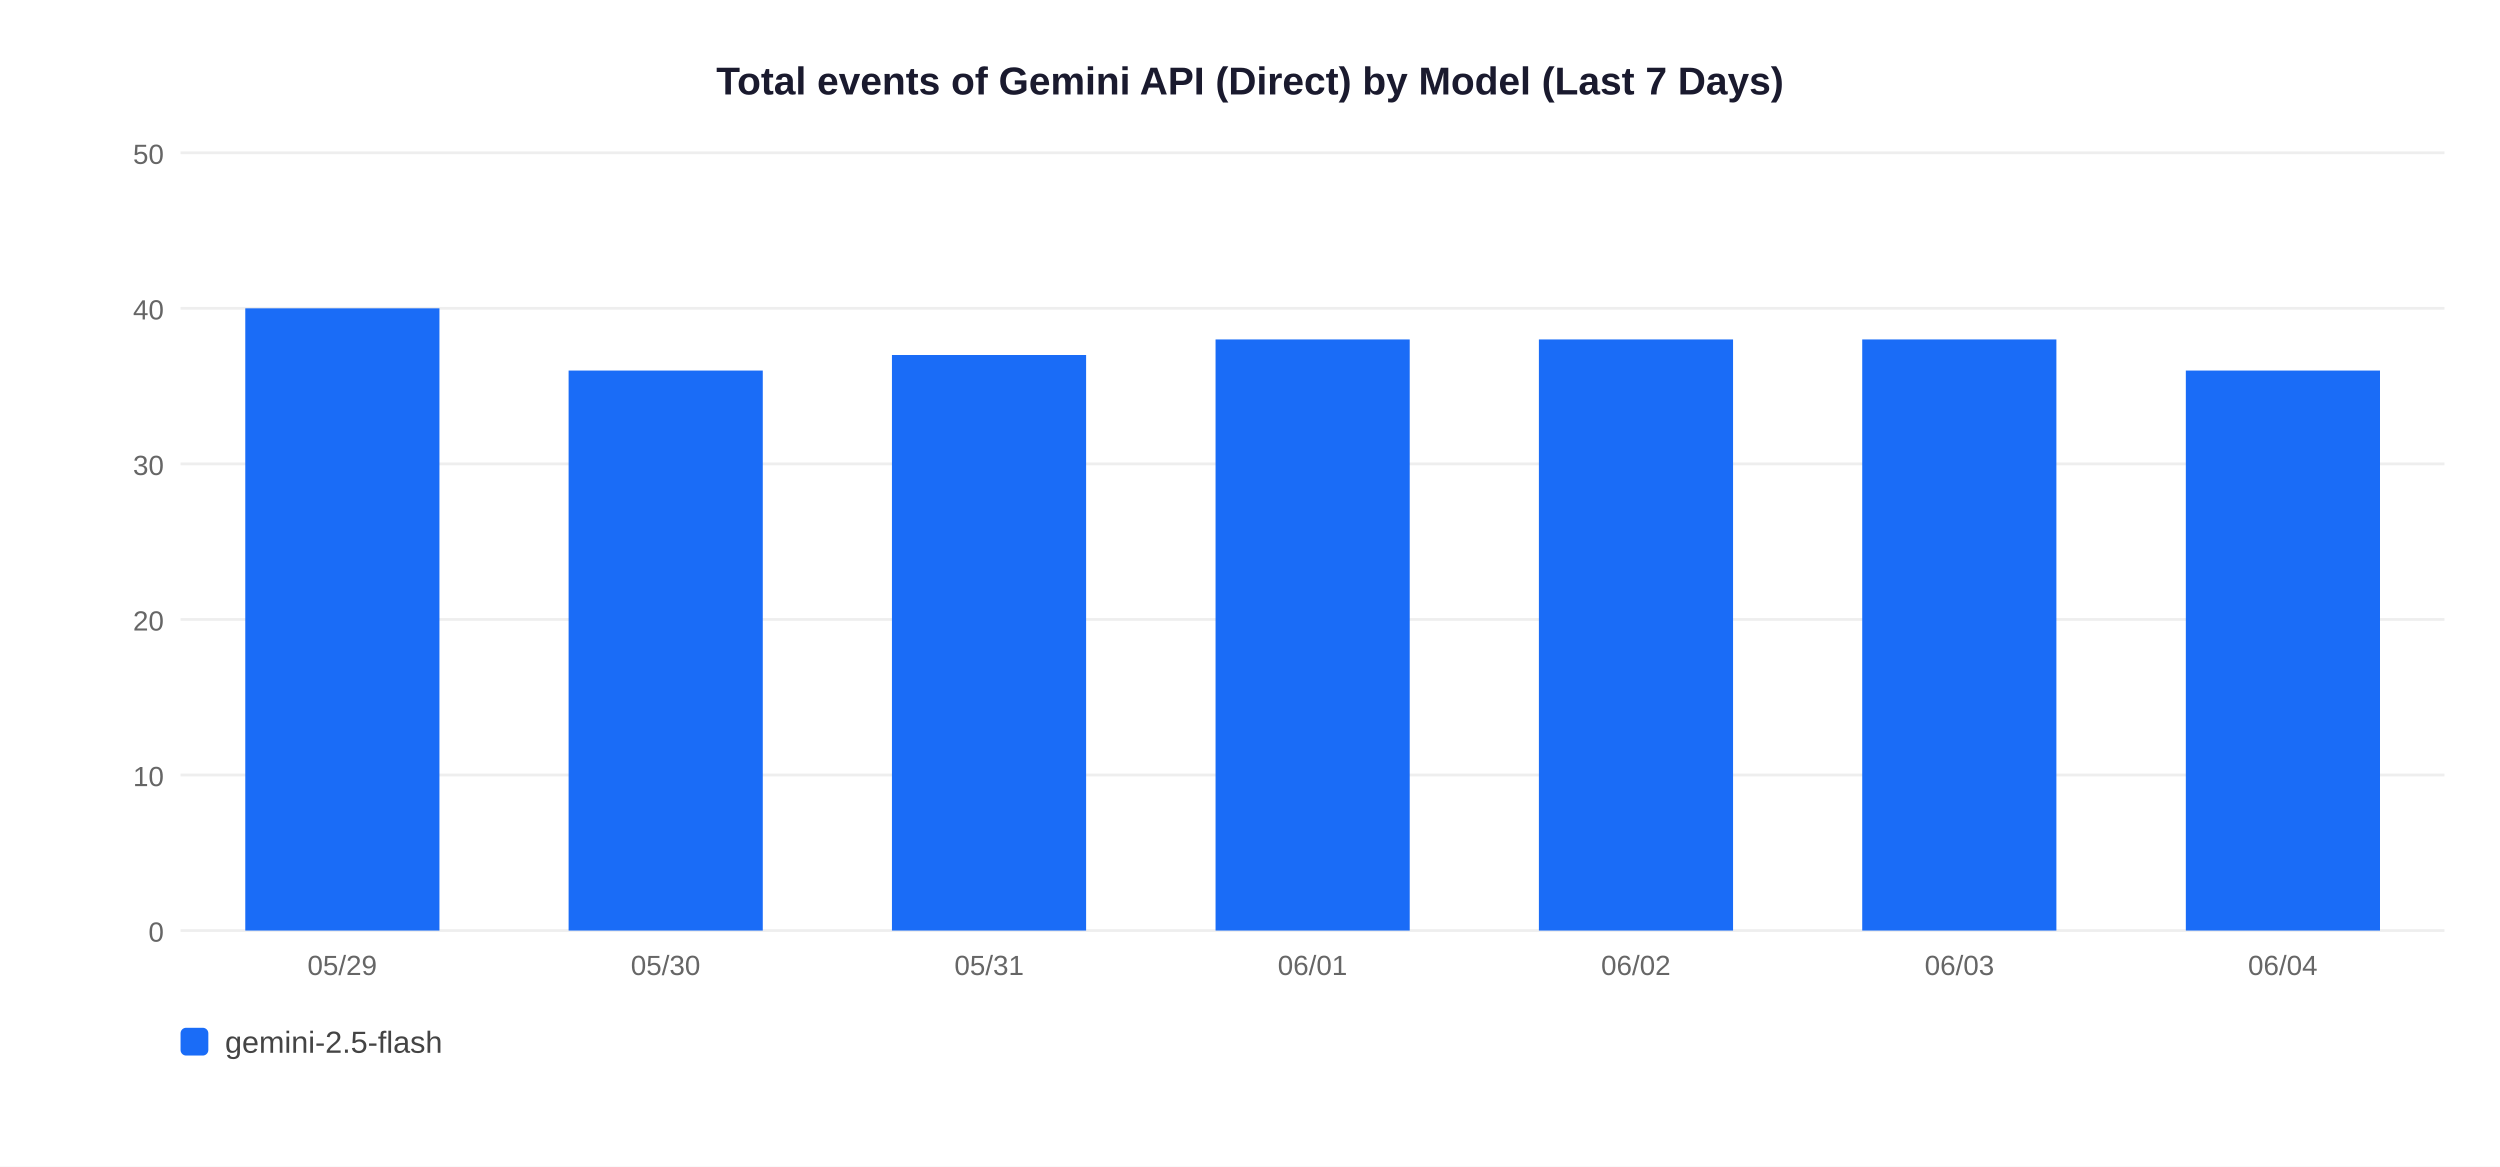
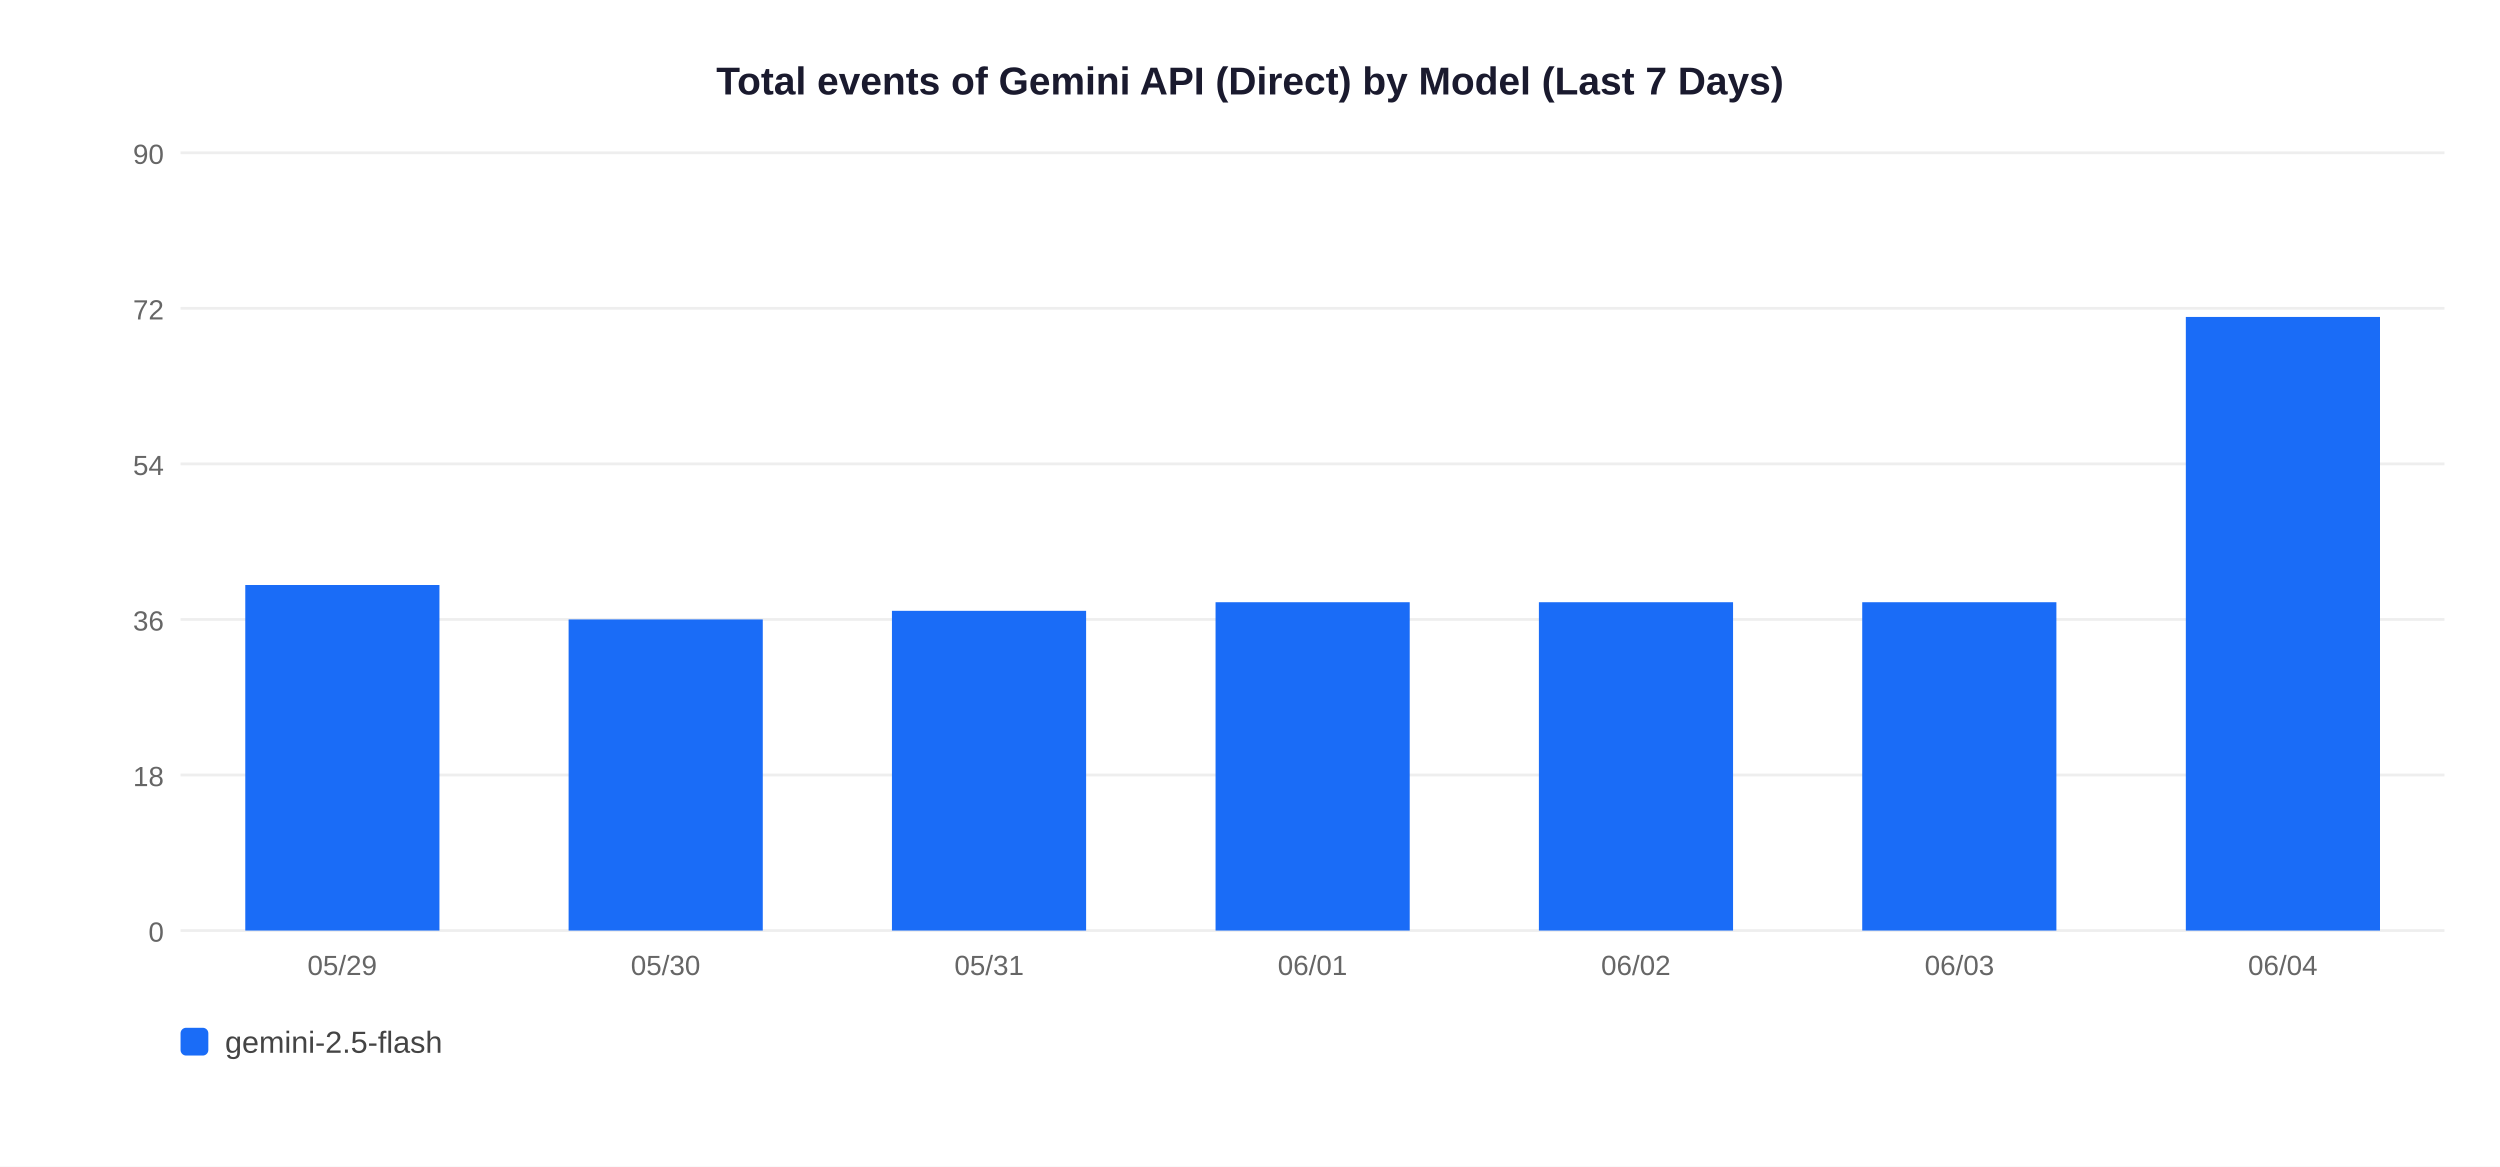
<svg xmlns="http://www.w3.org/2000/svg" width="900" height="420">
  <rect width="900" height="420" fill="white" />
  <text x="450" y="34" text-anchor="middle" font-size="14" font-weight="bold" font-family="Arial,sans-serif" fill="#1a1a2e">Total events of Gemini API (Direct) by Model (Last 7 Days)</text>
  <line x1="65" y1="335" x2="880" y2="335" stroke="#EEEEEE" stroke-width="1" />
  <text x="59" y="339" text-anchor="end" font-size="10" font-family="Arial,sans-serif" fill="#666">0</text>
  <line x1="65" y1="279" x2="880" y2="279" stroke="#EEEEEE" stroke-width="1" />
-   <text x="59" y="283" text-anchor="end" font-size="10" font-family="Arial,sans-serif" fill="#666">10</text>
+   <text x="59" y="283" text-anchor="end" font-size="10" font-family="Arial,sans-serif" fill="#666">18</text>
  <line x1="65" y1="223" x2="880" y2="223" stroke="#EEEEEE" stroke-width="1" />
-   <text x="59" y="227" text-anchor="end" font-size="10" font-family="Arial,sans-serif" fill="#666">20</text>
+   <text x="59" y="227" text-anchor="end" font-size="10" font-family="Arial,sans-serif" fill="#666">36</text>
  <line x1="65" y1="167" x2="880" y2="167" stroke="#EEEEEE" stroke-width="1" />
-   <text x="59" y="171" text-anchor="end" font-size="10" font-family="Arial,sans-serif" fill="#666">30</text>
+   <text x="59" y="171" text-anchor="end" font-size="10" font-family="Arial,sans-serif" fill="#666">54</text>
  <line x1="65" y1="111" x2="880" y2="111" stroke="#EEEEEE" stroke-width="1" />
-   <text x="59" y="115" text-anchor="end" font-size="10" font-family="Arial,sans-serif" fill="#666">40</text>
+   <text x="59" y="115" text-anchor="end" font-size="10" font-family="Arial,sans-serif" fill="#666">72</text>
  <line x1="65" y1="55" x2="880" y2="55" stroke="#EEEEEE" stroke-width="1" />
-   <text x="59" y="59" text-anchor="end" font-size="10" font-family="Arial,sans-serif" fill="#666">50</text>
-   <rect x="88.3" y="111.0" width="69.9" height="224.0" fill="#1A6CF7" />
+   <text x="59" y="59" text-anchor="end" font-size="10" font-family="Arial,sans-serif" fill="#666">90</text>
+   <rect x="88.3" y="210.6" width="69.9" height="124.4" fill="#1A6CF7" />
  <text x="123.2" y="351" text-anchor="middle" font-size="10" font-family="Arial,sans-serif" fill="#666">05/29</text>
-   <rect x="204.7" y="133.4" width="69.9" height="201.6" fill="#1A6CF7" />
+   <rect x="204.7" y="223.0" width="69.9" height="112.0" fill="#1A6CF7" />
  <text x="239.6" y="351" text-anchor="middle" font-size="10" font-family="Arial,sans-serif" fill="#666">05/30</text>
-   <rect x="321.1" y="127.8" width="69.9" height="207.2" fill="#1A6CF7" />
+   <rect x="321.1" y="219.9" width="69.9" height="115.1" fill="#1A6CF7" />
  <text x="356.1" y="351" text-anchor="middle" font-size="10" font-family="Arial,sans-serif" fill="#666">05/31</text>
-   <rect x="437.6" y="122.2" width="69.9" height="212.8" fill="#1A6CF7" />
+   <rect x="437.6" y="216.8" width="69.9" height="118.2" fill="#1A6CF7" />
  <text x="472.5" y="351" text-anchor="middle" font-size="10" font-family="Arial,sans-serif" fill="#666">06/01</text>
-   <rect x="554.0" y="122.2" width="69.9" height="212.8" fill="#1A6CF7" />
+   <rect x="554.0" y="216.8" width="69.9" height="118.2" fill="#1A6CF7" />
  <text x="588.9" y="351" text-anchor="middle" font-size="10" font-family="Arial,sans-serif" fill="#666">06/02</text>
-   <rect x="670.4" y="122.2" width="69.9" height="212.8" fill="#1A6CF7" />
+   <rect x="670.4" y="216.8" width="69.9" height="118.2" fill="#1A6CF7" />
  <text x="705.4" y="351" text-anchor="middle" font-size="10" font-family="Arial,sans-serif" fill="#666">06/03</text>
-   <rect x="786.9" y="133.4" width="69.9" height="201.6" fill="#1A6CF7" />
+   <rect x="786.9" y="114.1" width="69.9" height="220.9" fill="#1A6CF7" />
  <text x="821.8" y="351" text-anchor="middle" font-size="10" font-family="Arial,sans-serif" fill="#666">06/04</text>
  <rect x="65" y="370" width="10" height="10" rx="2" fill="#1A6CF7" />
  <text x="81" y="379" font-size="11" font-family="Arial,sans-serif" fill="#444">gemini-2.5-flash</text>
</svg>
